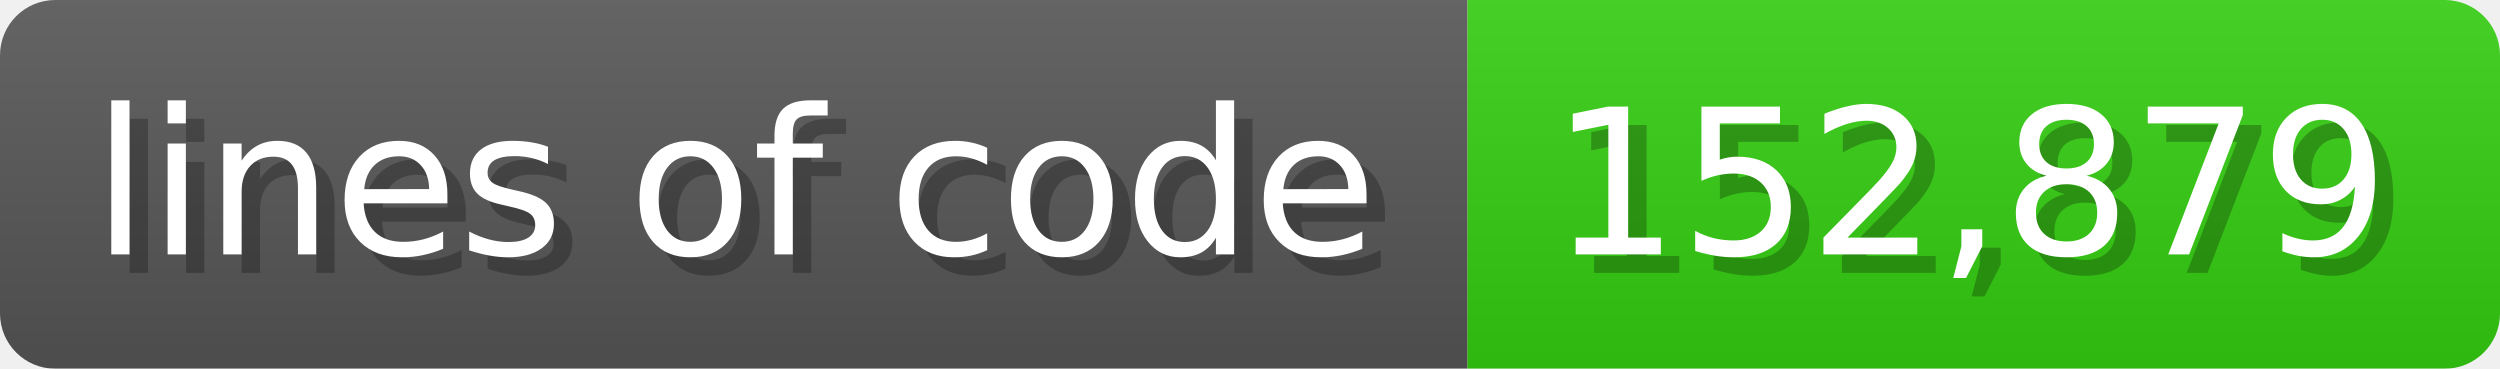
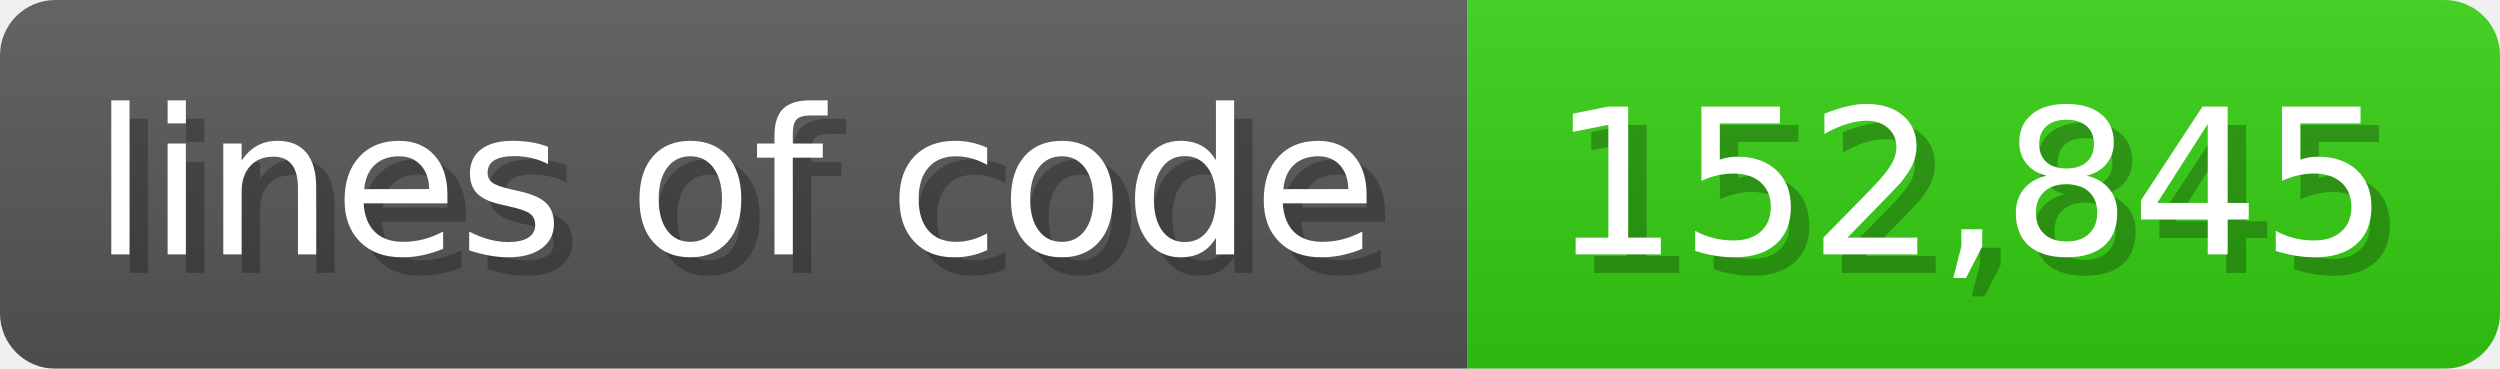
<svg xmlns="http://www.w3.org/2000/svg" width="135.6" height="20" viewBox="0 0 1356 200">
  <linearGradient id="a" x2="0" y2="100%">
    <stop offset="0" stop-opacity=".1" stop-color="#EEE" />
    <stop offset="1" stop-opacity=".1" />
  </linearGradient>
  <mask id="m">
    <rect width="1356" height="200" rx="30" fill="#FFF" />
  </mask>
  <g mask="url(#m)">
    <rect width="796" height="200" fill="#555" />
    <rect width="560" height="200" fill="#3C1" x="796" />
    <rect width="1356" height="200" fill="url(#a)" />
  </g>
  <g fill="#fff" text-anchor="start" font-family="Verdana,DejaVu Sans,sans-serif" font-size="110">
    <text x="60" y="148" textLength="696" fill="#000" opacity="0.25">lines of code</text>
    <text x="50" y="138" textLength="696">lines of code</text>
-     <text x="851" y="148" textLength="460" fill="#000" opacity="0.25">152,879</text>
-     <text x="841" y="138" textLength="460">152,879</text>
+     <text x="851" y="148" textLength="460" fill="#000" opacity="0.25">152,845</text>
+     <text x="841" y="138" textLength="460">152,845</text>
  </g>
</svg>
